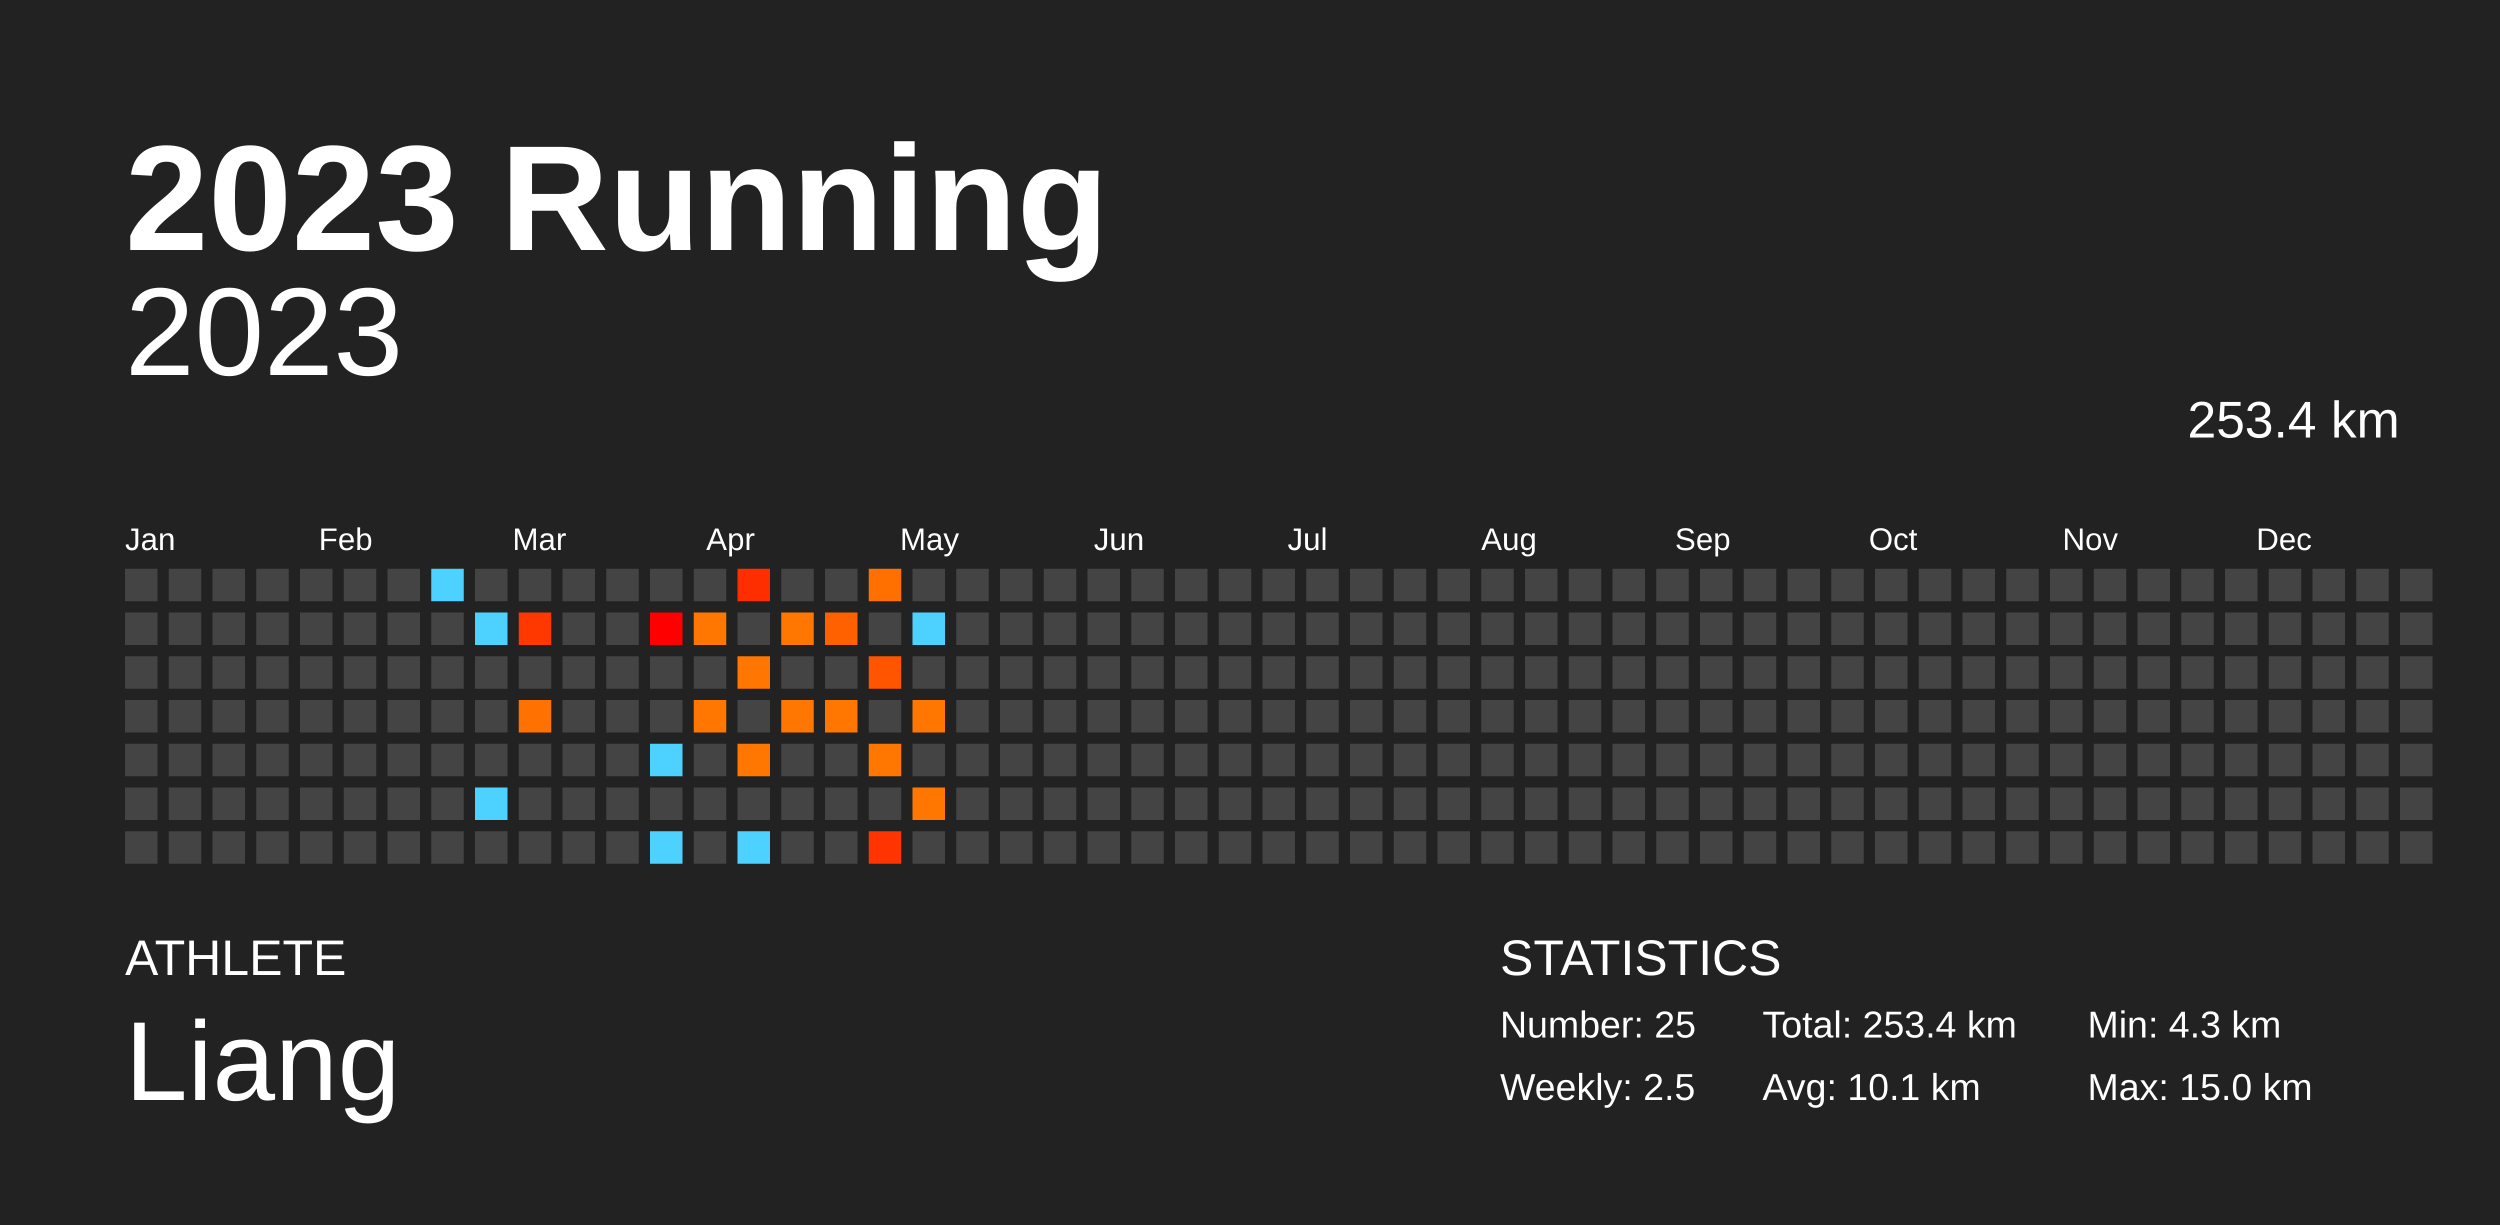
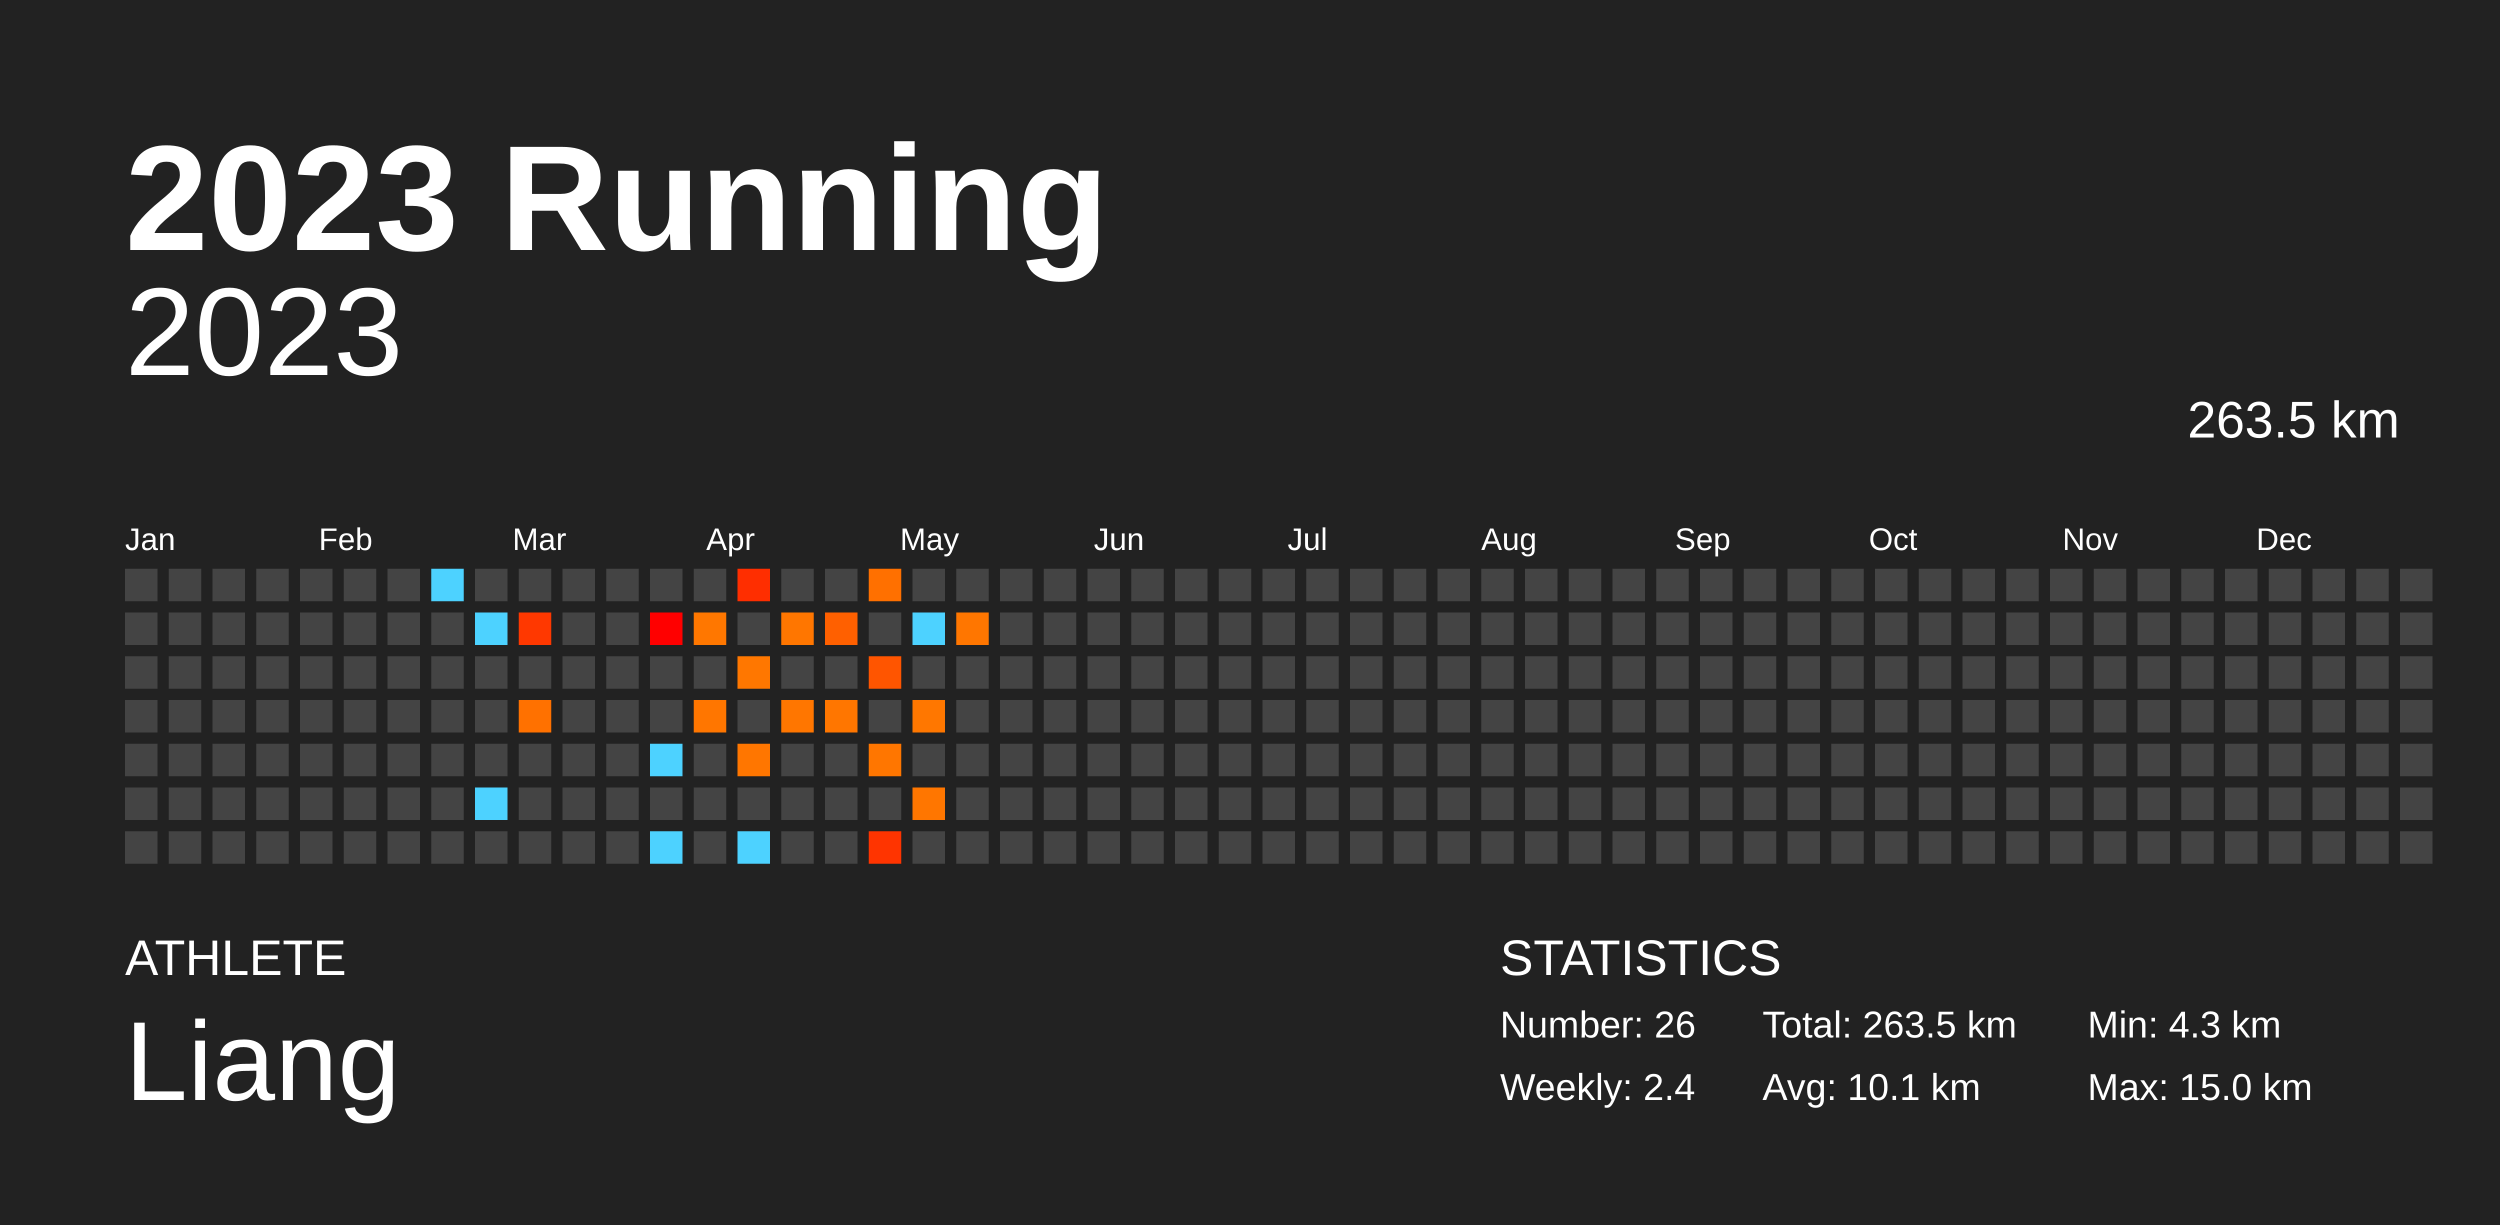
<svg xmlns="http://www.w3.org/2000/svg" baseProfile="full" height="98mm" version="1.1" viewBox="0,0,200,98" width="200mm">
  <defs />
  <rect fill="#222222" height="98" width="200" x="0" y="0" />
  <text fill="#FFFFFF" style="font-size:12px; font-family:Arial; font-weight:bold;" x="10" y="20">2023 Running</text>
  <text fill="#FFFFFF" style="font-size:4px; font-family:Arial" x="10" y="78">ATHLETE</text>
  <text fill="#FFFFFF" style="font-size:9px; font-family:Arial" x="10" y="88">Liang</text>
  <text fill="#FFFFFF" style="font-size:4px; font-family:Arial" x="120" y="78">STATISTICS</text>
-   <text fill="#FFFFFF" style="font-size:3px; font-family:Arial" x="120" y="83">Number: 25</text>
-   <text fill="#FFFFFF" style="font-size:3px; font-family:Arial" x="120" y="88">Weekly: 2.5</text>
-   <text fill="#FFFFFF" style="font-size:3px; font-family:Arial" x="141" y="83">Total: 253.4 km</text>
+   <text fill="#FFFFFF" style="font-size:3px; font-family:Arial" x="120" y="83">Number: 26</text>
+   <text fill="#FFFFFF" style="font-size:3px; font-family:Arial" x="120" y="88">Weekly: 2.4</text>
+   <text fill="#FFFFFF" style="font-size:3px; font-family:Arial" x="141" y="83">Total: 263.5 km</text>
  <text fill="#FFFFFF" style="font-size:3px; font-family:Arial" x="141" y="88">Avg: 10.1 km</text>
  <text fill="#FFFFFF" style="font-size:3px; font-family:Arial" x="167" y="83">Min: 4.3 km</text>
  <text fill="#FFFFFF" style="font-size:3px; font-family:Arial" x="167" y="88">Max: 15.0 km</text>
  <text alignment-baseline="hanging" fill="#FFFFFF" style="font-size:10.0px; font-family:Arial;" x="10" y="30">2023</text>
-   <text alignment-baseline="hanging" fill="#FFFFFF" style="font-size:4.125px; font-family:Arial;" x="175" y="35">253.4 km</text>
+   <text alignment-baseline="hanging" fill="#FFFFFF" style="font-size:4.125px; font-family:Arial;" x="175" y="35">263.5 km</text>
  <text fill="#FFFFFF" style="font-size:2.5px; font-family:Arial" x="10.0" y="44">Jan</text>
  <text fill="#FFFFFF" style="font-size:2.5px; font-family:Arial" x="25.5" y="44">Feb</text>
  <text fill="#FFFFFF" style="font-size:2.5px; font-family:Arial" x="41.0" y="44">Mar</text>
  <text fill="#FFFFFF" style="font-size:2.5px; font-family:Arial" x="56.5" y="44">Apr</text>
  <text fill="#FFFFFF" style="font-size:2.5px; font-family:Arial" x="72.0" y="44">May</text>
  <text fill="#FFFFFF" style="font-size:2.5px; font-family:Arial" x="87.5" y="44">Jun</text>
  <text fill="#FFFFFF" style="font-size:2.5px; font-family:Arial" x="103.0" y="44">Jul</text>
  <text fill="#FFFFFF" style="font-size:2.5px; font-family:Arial" x="118.5" y="44">Aug</text>
  <text fill="#FFFFFF" style="font-size:2.5px; font-family:Arial" x="134.0" y="44">Sep</text>
  <text fill="#FFFFFF" style="font-size:2.5px; font-family:Arial" x="149.5" y="44">Oct</text>
  <text fill="#FFFFFF" style="font-size:2.5px; font-family:Arial" x="165.0" y="44">Nov</text>
  <text fill="#FFFFFF" style="font-size:2.5px; font-family:Arial" x="180.5" y="44">Dec</text>
  <rect fill="#444444" height="2.6" width="2.6" x="10.0" y="45.5" />
  <rect fill="#444444" height="2.6" width="2.6" x="10.0" y="49.0" />
  <rect fill="#444444" height="2.6" width="2.6" x="10.0" y="52.5" />
  <rect fill="#444444" height="2.6" width="2.6" x="10.0" y="56.0" />
  <rect fill="#444444" height="2.6" width="2.6" x="10.0" y="59.5" />
  <rect fill="#444444" height="2.6" width="2.6" x="10.0" y="63.0" />
  <rect fill="#444444" height="2.6" width="2.6" x="10.0" y="66.5" />
  <rect fill="#444444" height="2.6" width="2.6" x="13.5" y="45.5" />
  <rect fill="#444444" height="2.6" width="2.6" x="13.5" y="49.0" />
  <rect fill="#444444" height="2.6" width="2.6" x="13.5" y="52.5" />
  <rect fill="#444444" height="2.6" width="2.6" x="13.5" y="56.0" />
  <rect fill="#444444" height="2.6" width="2.6" x="13.5" y="59.5" />
  <rect fill="#444444" height="2.6" width="2.6" x="13.5" y="63.0" />
  <rect fill="#444444" height="2.6" width="2.6" x="13.5" y="66.5" />
  <rect fill="#444444" height="2.6" width="2.6" x="17.0" y="45.5" />
  <rect fill="#444444" height="2.6" width="2.6" x="17.0" y="49.0" />
  <rect fill="#444444" height="2.6" width="2.6" x="17.0" y="52.5" />
  <rect fill="#444444" height="2.6" width="2.6" x="17.0" y="56.0" />
  <rect fill="#444444" height="2.6" width="2.6" x="17.0" y="59.5" />
  <rect fill="#444444" height="2.6" width="2.6" x="17.0" y="63.0" />
  <rect fill="#444444" height="2.6" width="2.6" x="17.0" y="66.5" />
  <rect fill="#444444" height="2.6" width="2.6" x="20.5" y="45.5" />
  <rect fill="#444444" height="2.6" width="2.6" x="20.5" y="49.0" />
  <rect fill="#444444" height="2.6" width="2.6" x="20.5" y="52.5" />
  <rect fill="#444444" height="2.6" width="2.6" x="20.5" y="56.0" />
  <rect fill="#444444" height="2.6" width="2.6" x="20.5" y="59.5" />
  <rect fill="#444444" height="2.6" width="2.6" x="20.5" y="63.0" />
  <rect fill="#444444" height="2.6" width="2.6" x="20.5" y="66.5" />
  <rect fill="#444444" height="2.6" width="2.6" x="24.0" y="45.5" />
  <rect fill="#444444" height="2.6" width="2.6" x="24.0" y="49.0" />
  <rect fill="#444444" height="2.6" width="2.6" x="24.0" y="52.5" />
  <rect fill="#444444" height="2.6" width="2.6" x="24.0" y="56.0" />
  <rect fill="#444444" height="2.6" width="2.6" x="24.0" y="59.5" />
  <rect fill="#444444" height="2.6" width="2.6" x="24.0" y="63.0" />
  <rect fill="#444444" height="2.6" width="2.6" x="24.0" y="66.5" />
  <rect fill="#444444" height="2.6" width="2.6" x="27.5" y="45.5" />
  <rect fill="#444444" height="2.6" width="2.6" x="27.5" y="49.0" />
  <rect fill="#444444" height="2.6" width="2.6" x="27.5" y="52.5" />
  <rect fill="#444444" height="2.6" width="2.6" x="27.5" y="56.0" />
  <rect fill="#444444" height="2.6" width="2.6" x="27.5" y="59.5" />
  <rect fill="#444444" height="2.6" width="2.6" x="27.5" y="63.0" />
  <rect fill="#444444" height="2.6" width="2.6" x="27.5" y="66.5" />
  <rect fill="#444444" height="2.6" width="2.6" x="31.0" y="45.5" />
  <rect fill="#444444" height="2.6" width="2.6" x="31.0" y="49.0" />
  <rect fill="#444444" height="2.6" width="2.6" x="31.0" y="52.5" />
  <rect fill="#444444" height="2.6" width="2.6" x="31.0" y="56.0" />
  <rect fill="#444444" height="2.6" width="2.6" x="31.0" y="59.5" />
  <rect fill="#444444" height="2.6" width="2.6" x="31.0" y="63.0" />
  <rect fill="#444444" height="2.6" width="2.6" x="31.0" y="66.5" />
  <rect fill="#4dd2ff" height="2.6" width="2.6" x="34.5" y="45.5" />
  <rect fill="#444444" height="2.6" width="2.6" x="34.5" y="49.0" />
  <rect fill="#444444" height="2.6" width="2.6" x="34.5" y="52.5" />
  <rect fill="#444444" height="2.6" width="2.6" x="34.5" y="56.0" />
  <rect fill="#444444" height="2.6" width="2.6" x="34.5" y="59.5" />
  <rect fill="#444444" height="2.6" width="2.6" x="34.5" y="63.0" />
  <rect fill="#444444" height="2.6" width="2.6" x="34.5" y="66.5" />
  <rect fill="#444444" height="2.6" width="2.6" x="38.0" y="45.5" />
  <rect fill="#4dd2ff" height="2.6" width="2.6" x="38.0" y="49.0" />
  <rect fill="#444444" height="2.6" width="2.6" x="38.0" y="52.5" />
  <rect fill="#444444" height="2.6" width="2.6" x="38.0" y="56.0" />
  <rect fill="#444444" height="2.6" width="2.6" x="38.0" y="59.5" />
  <rect fill="#4dd2ff" height="2.6" width="2.6" x="38.0" y="63.0" />
  <rect fill="#444444" height="2.6" width="2.6" x="38.0" y="66.5" />
  <rect fill="#444444" height="2.6" width="2.6" x="41.5" y="45.5" />
  <rect fill="#ff3800" height="2.6" width="2.6" x="41.5" y="49.0" />
  <rect fill="#444444" height="2.6" width="2.6" x="41.5" y="52.5" />
  <rect fill="#ff7100" height="2.6" width="2.6" x="41.5" y="56.0" />
  <rect fill="#444444" height="2.6" width="2.6" x="41.5" y="59.5" />
  <rect fill="#444444" height="2.6" width="2.6" x="41.5" y="63.0" />
  <rect fill="#444444" height="2.6" width="2.6" x="41.5" y="66.5" />
  <rect fill="#444444" height="2.6" width="2.6" x="45.0" y="45.5" />
  <rect fill="#444444" height="2.6" width="2.6" x="45.0" y="49.0" />
  <rect fill="#444444" height="2.6" width="2.6" x="45.0" y="52.5" />
  <rect fill="#444444" height="2.6" width="2.6" x="45.0" y="56.0" />
  <rect fill="#444444" height="2.6" width="2.6" x="45.0" y="59.5" />
  <rect fill="#444444" height="2.6" width="2.6" x="45.0" y="63.0" />
  <rect fill="#444444" height="2.6" width="2.6" x="45.0" y="66.5" />
  <rect fill="#444444" height="2.6" width="2.6" x="48.5" y="45.5" />
  <rect fill="#444444" height="2.6" width="2.6" x="48.5" y="49.0" />
  <rect fill="#444444" height="2.6" width="2.6" x="48.5" y="52.5" />
  <rect fill="#444444" height="2.6" width="2.6" x="48.5" y="56.0" />
  <rect fill="#444444" height="2.6" width="2.6" x="48.5" y="59.5" />
  <rect fill="#444444" height="2.6" width="2.6" x="48.5" y="63.0" />
  <rect fill="#444444" height="2.6" width="2.6" x="48.5" y="66.5" />
  <rect fill="#444444" height="2.6" width="2.6" x="52.0" y="45.5" />
  <rect fill="#ff0000" height="2.6" width="2.6" x="52.0" y="49.0" />
  <rect fill="#444444" height="2.6" width="2.6" x="52.0" y="52.5" />
  <rect fill="#444444" height="2.6" width="2.6" x="52.0" y="56.0" />
  <rect fill="#4dd2ff" height="2.6" width="2.6" x="52.0" y="59.5" />
  <rect fill="#444444" height="2.6" width="2.6" x="52.0" y="63.0" />
  <rect fill="#4dd2ff" height="2.6" width="2.6" x="52.0" y="66.5" />
  <rect fill="#444444" height="2.6" width="2.6" x="55.5" y="45.5" />
  <rect fill="#ff7700" height="2.6" width="2.6" x="55.5" y="49.0" />
  <rect fill="#444444" height="2.6" width="2.6" x="55.5" y="52.5" />
  <rect fill="#ff7600" height="2.6" width="2.6" x="55.5" y="56.0" />
  <rect fill="#444444" height="2.6" width="2.6" x="55.5" y="59.5" />
  <rect fill="#444444" height="2.6" width="2.6" x="55.5" y="63.0" />
  <rect fill="#444444" height="2.6" width="2.6" x="55.5" y="66.5" />
  <rect fill="#ff2e00" height="2.6" width="2.6" x="59.0" y="45.5" />
  <rect fill="#444444" height="2.6" width="2.6" x="59.0" y="49.0" />
  <rect fill="#ff7700" height="2.6" width="2.6" x="59.0" y="52.5" />
  <rect fill="#444444" height="2.6" width="2.6" x="59.0" y="56.0" />
  <rect fill="#ff7600" height="2.6" width="2.6" x="59.0" y="59.5" />
  <rect fill="#444444" height="2.6" width="2.6" x="59.0" y="63.0" />
  <rect fill="#4dd2ff" height="2.6" width="2.6" x="59.0" y="66.5" />
  <rect fill="#444444" height="2.6" width="2.6" x="62.5" y="45.5" />
  <rect fill="#ff7600" height="2.6" width="2.6" x="62.5" y="49.0" />
  <rect fill="#444444" height="2.6" width="2.6" x="62.5" y="52.5" />
  <rect fill="#ff7600" height="2.6" width="2.6" x="62.5" y="56.0" />
  <rect fill="#444444" height="2.6" width="2.6" x="62.5" y="59.5" />
  <rect fill="#444444" height="2.6" width="2.6" x="62.5" y="63.0" />
  <rect fill="#444444" height="2.6" width="2.6" x="62.5" y="66.5" />
  <rect fill="#444444" height="2.6" width="2.6" x="66.0" y="45.5" />
  <rect fill="#ff6000" height="2.6" width="2.6" x="66.0" y="49.0" />
  <rect fill="#444444" height="2.6" width="2.6" x="66.0" y="52.5" />
  <rect fill="#ff7600" height="2.6" width="2.6" x="66.0" y="56.0" />
  <rect fill="#444444" height="2.6" width="2.6" x="66.0" y="59.5" />
  <rect fill="#444444" height="2.6" width="2.6" x="66.0" y="63.0" />
  <rect fill="#444444" height="2.6" width="2.6" x="66.0" y="66.5" />
  <rect fill="#ff7000" height="2.6" width="2.6" x="69.5" y="45.5" />
  <rect fill="#444444" height="2.6" width="2.6" x="69.5" y="49.0" />
  <rect fill="#ff5500" height="2.6" width="2.6" x="69.5" y="52.5" />
  <rect fill="#444444" height="2.6" width="2.6" x="69.5" y="56.0" />
  <rect fill="#ff7600" height="2.6" width="2.6" x="69.5" y="59.5" />
  <rect fill="#444444" height="2.6" width="2.6" x="69.5" y="63.0" />
  <rect fill="#ff3400" height="2.6" width="2.6" x="69.5" y="66.5" />
  <rect fill="#444444" height="2.6" width="2.6" x="73.0" y="45.5" />
  <rect fill="#4dd2ff" height="2.6" width="2.6" x="73.0" y="49.0" />
  <rect fill="#444444" height="2.6" width="2.6" x="73.0" y="52.5" />
  <rect fill="#ff7700" height="2.6" width="2.6" x="73.0" y="56.0" />
  <rect fill="#444444" height="2.6" width="2.6" x="73.0" y="59.5" />
  <rect fill="#ff7600" height="2.6" width="2.6" x="73.0" y="63.0" />
  <rect fill="#444444" height="2.6" width="2.6" x="73.0" y="66.5" />
  <rect fill="#444444" height="2.6" width="2.6" x="76.5" y="45.5" />
-   <rect fill="#444444" height="2.6" width="2.6" x="76.5" y="49.0" />
+   <rect fill="#ff7600" height="2.6" width="2.6" x="76.5" y="49.0" />
  <rect fill="#444444" height="2.6" width="2.6" x="76.5" y="52.5" />
  <rect fill="#444444" height="2.6" width="2.6" x="76.5" y="56.0" />
  <rect fill="#444444" height="2.6" width="2.6" x="76.5" y="59.5" />
  <rect fill="#444444" height="2.6" width="2.6" x="76.5" y="63.0" />
  <rect fill="#444444" height="2.6" width="2.6" x="76.5" y="66.5" />
  <rect fill="#444444" height="2.6" width="2.6" x="80.0" y="45.5" />
  <rect fill="#444444" height="2.6" width="2.6" x="80.0" y="49.0" />
  <rect fill="#444444" height="2.6" width="2.6" x="80.0" y="52.5" />
  <rect fill="#444444" height="2.6" width="2.6" x="80.0" y="56.0" />
  <rect fill="#444444" height="2.6" width="2.6" x="80.0" y="59.5" />
  <rect fill="#444444" height="2.6" width="2.6" x="80.0" y="63.0" />
  <rect fill="#444444" height="2.6" width="2.6" x="80.0" y="66.5" />
  <rect fill="#444444" height="2.6" width="2.6" x="83.5" y="45.5" />
  <rect fill="#444444" height="2.6" width="2.6" x="83.5" y="49.0" />
  <rect fill="#444444" height="2.6" width="2.6" x="83.5" y="52.5" />
  <rect fill="#444444" height="2.6" width="2.6" x="83.5" y="56.0" />
  <rect fill="#444444" height="2.6" width="2.6" x="83.5" y="59.5" />
  <rect fill="#444444" height="2.6" width="2.6" x="83.5" y="63.0" />
  <rect fill="#444444" height="2.6" width="2.6" x="83.5" y="66.5" />
  <rect fill="#444444" height="2.6" width="2.6" x="87.0" y="45.5" />
  <rect fill="#444444" height="2.6" width="2.6" x="87.0" y="49.0" />
  <rect fill="#444444" height="2.6" width="2.6" x="87.0" y="52.5" />
  <rect fill="#444444" height="2.6" width="2.6" x="87.0" y="56.0" />
  <rect fill="#444444" height="2.6" width="2.6" x="87.0" y="59.5" />
  <rect fill="#444444" height="2.6" width="2.6" x="87.0" y="63.0" />
  <rect fill="#444444" height="2.6" width="2.6" x="87.0" y="66.5" />
  <rect fill="#444444" height="2.6" width="2.6" x="90.5" y="45.5" />
  <rect fill="#444444" height="2.6" width="2.6" x="90.5" y="49.0" />
  <rect fill="#444444" height="2.6" width="2.6" x="90.5" y="52.5" />
  <rect fill="#444444" height="2.6" width="2.6" x="90.5" y="56.0" />
  <rect fill="#444444" height="2.6" width="2.6" x="90.5" y="59.5" />
  <rect fill="#444444" height="2.6" width="2.6" x="90.5" y="63.0" />
  <rect fill="#444444" height="2.6" width="2.6" x="90.5" y="66.5" />
  <rect fill="#444444" height="2.6" width="2.6" x="94.0" y="45.5" />
  <rect fill="#444444" height="2.6" width="2.6" x="94.0" y="49.0" />
  <rect fill="#444444" height="2.6" width="2.6" x="94.0" y="52.5" />
  <rect fill="#444444" height="2.6" width="2.6" x="94.0" y="56.0" />
  <rect fill="#444444" height="2.6" width="2.6" x="94.0" y="59.5" />
  <rect fill="#444444" height="2.6" width="2.6" x="94.0" y="63.0" />
  <rect fill="#444444" height="2.6" width="2.6" x="94.0" y="66.5" />
  <rect fill="#444444" height="2.6" width="2.6" x="97.5" y="45.5" />
  <rect fill="#444444" height="2.6" width="2.6" x="97.5" y="49.0" />
  <rect fill="#444444" height="2.6" width="2.6" x="97.5" y="52.5" />
  <rect fill="#444444" height="2.6" width="2.6" x="97.5" y="56.0" />
  <rect fill="#444444" height="2.6" width="2.6" x="97.5" y="59.5" />
  <rect fill="#444444" height="2.6" width="2.6" x="97.5" y="63.0" />
  <rect fill="#444444" height="2.6" width="2.6" x="97.5" y="66.5" />
  <rect fill="#444444" height="2.6" width="2.6" x="101.0" y="45.5" />
  <rect fill="#444444" height="2.6" width="2.6" x="101.0" y="49.0" />
  <rect fill="#444444" height="2.6" width="2.6" x="101.0" y="52.5" />
  <rect fill="#444444" height="2.6" width="2.6" x="101.0" y="56.0" />
  <rect fill="#444444" height="2.6" width="2.6" x="101.0" y="59.5" />
  <rect fill="#444444" height="2.6" width="2.6" x="101.0" y="63.0" />
  <rect fill="#444444" height="2.6" width="2.6" x="101.0" y="66.5" />
  <rect fill="#444444" height="2.6" width="2.6" x="104.5" y="45.5" />
  <rect fill="#444444" height="2.6" width="2.6" x="104.5" y="49.0" />
  <rect fill="#444444" height="2.6" width="2.6" x="104.5" y="52.5" />
  <rect fill="#444444" height="2.6" width="2.6" x="104.5" y="56.0" />
  <rect fill="#444444" height="2.6" width="2.6" x="104.5" y="59.5" />
  <rect fill="#444444" height="2.6" width="2.6" x="104.5" y="63.0" />
  <rect fill="#444444" height="2.6" width="2.6" x="104.5" y="66.5" />
  <rect fill="#444444" height="2.6" width="2.6" x="108.0" y="45.5" />
  <rect fill="#444444" height="2.6" width="2.6" x="108.0" y="49.0" />
  <rect fill="#444444" height="2.6" width="2.6" x="108.0" y="52.5" />
  <rect fill="#444444" height="2.6" width="2.6" x="108.0" y="56.0" />
  <rect fill="#444444" height="2.6" width="2.6" x="108.0" y="59.5" />
  <rect fill="#444444" height="2.6" width="2.6" x="108.0" y="63.0" />
  <rect fill="#444444" height="2.6" width="2.6" x="108.0" y="66.5" />
  <rect fill="#444444" height="2.6" width="2.6" x="111.5" y="45.5" />
  <rect fill="#444444" height="2.6" width="2.6" x="111.5" y="49.0" />
  <rect fill="#444444" height="2.6" width="2.6" x="111.5" y="52.5" />
  <rect fill="#444444" height="2.6" width="2.6" x="111.5" y="56.0" />
  <rect fill="#444444" height="2.6" width="2.6" x="111.5" y="59.5" />
  <rect fill="#444444" height="2.6" width="2.6" x="111.5" y="63.0" />
  <rect fill="#444444" height="2.6" width="2.6" x="111.5" y="66.5" />
  <rect fill="#444444" height="2.6" width="2.6" x="115.0" y="45.5" />
  <rect fill="#444444" height="2.6" width="2.6" x="115.0" y="49.0" />
  <rect fill="#444444" height="2.6" width="2.6" x="115.0" y="52.5" />
  <rect fill="#444444" height="2.6" width="2.6" x="115.0" y="56.0" />
  <rect fill="#444444" height="2.6" width="2.6" x="115.0" y="59.5" />
  <rect fill="#444444" height="2.6" width="2.6" x="115.0" y="63.0" />
  <rect fill="#444444" height="2.6" width="2.6" x="115.0" y="66.5" />
  <rect fill="#444444" height="2.6" width="2.6" x="118.5" y="45.5" />
  <rect fill="#444444" height="2.6" width="2.6" x="118.5" y="49.0" />
  <rect fill="#444444" height="2.6" width="2.6" x="118.5" y="52.5" />
  <rect fill="#444444" height="2.6" width="2.6" x="118.5" y="56.0" />
  <rect fill="#444444" height="2.6" width="2.6" x="118.5" y="59.5" />
  <rect fill="#444444" height="2.6" width="2.6" x="118.5" y="63.0" />
  <rect fill="#444444" height="2.6" width="2.6" x="118.5" y="66.5" />
  <rect fill="#444444" height="2.6" width="2.6" x="122.0" y="45.5" />
  <rect fill="#444444" height="2.6" width="2.6" x="122.0" y="49.0" />
  <rect fill="#444444" height="2.6" width="2.6" x="122.0" y="52.5" />
  <rect fill="#444444" height="2.6" width="2.6" x="122.0" y="56.0" />
  <rect fill="#444444" height="2.6" width="2.6" x="122.0" y="59.5" />
  <rect fill="#444444" height="2.6" width="2.6" x="122.0" y="63.0" />
  <rect fill="#444444" height="2.6" width="2.6" x="122.0" y="66.5" />
  <rect fill="#444444" height="2.6" width="2.6" x="125.5" y="45.5" />
  <rect fill="#444444" height="2.6" width="2.6" x="125.5" y="49.0" />
  <rect fill="#444444" height="2.6" width="2.6" x="125.5" y="52.5" />
  <rect fill="#444444" height="2.6" width="2.6" x="125.5" y="56.0" />
  <rect fill="#444444" height="2.6" width="2.6" x="125.5" y="59.5" />
  <rect fill="#444444" height="2.6" width="2.6" x="125.5" y="63.0" />
  <rect fill="#444444" height="2.6" width="2.6" x="125.5" y="66.5" />
  <rect fill="#444444" height="2.6" width="2.6" x="129.0" y="45.5" />
  <rect fill="#444444" height="2.6" width="2.6" x="129.0" y="49.0" />
  <rect fill="#444444" height="2.6" width="2.6" x="129.0" y="52.5" />
  <rect fill="#444444" height="2.6" width="2.6" x="129.0" y="56.0" />
  <rect fill="#444444" height="2.6" width="2.6" x="129.0" y="59.5" />
  <rect fill="#444444" height="2.6" width="2.6" x="129.0" y="63.0" />
  <rect fill="#444444" height="2.6" width="2.6" x="129.0" y="66.5" />
  <rect fill="#444444" height="2.6" width="2.6" x="132.5" y="45.5" />
  <rect fill="#444444" height="2.6" width="2.6" x="132.5" y="49.0" />
  <rect fill="#444444" height="2.6" width="2.6" x="132.5" y="52.5" />
  <rect fill="#444444" height="2.6" width="2.6" x="132.5" y="56.0" />
  <rect fill="#444444" height="2.6" width="2.6" x="132.5" y="59.5" />
  <rect fill="#444444" height="2.6" width="2.6" x="132.5" y="63.0" />
  <rect fill="#444444" height="2.6" width="2.6" x="132.5" y="66.5" />
  <rect fill="#444444" height="2.6" width="2.6" x="136.0" y="45.5" />
  <rect fill="#444444" height="2.6" width="2.6" x="136.0" y="49.0" />
  <rect fill="#444444" height="2.6" width="2.6" x="136.0" y="52.5" />
  <rect fill="#444444" height="2.6" width="2.6" x="136.0" y="56.0" />
  <rect fill="#444444" height="2.6" width="2.6" x="136.0" y="59.5" />
  <rect fill="#444444" height="2.6" width="2.6" x="136.0" y="63.0" />
  <rect fill="#444444" height="2.6" width="2.6" x="136.0" y="66.5" />
  <rect fill="#444444" height="2.6" width="2.6" x="139.5" y="45.5" />
  <rect fill="#444444" height="2.6" width="2.6" x="139.5" y="49.0" />
  <rect fill="#444444" height="2.6" width="2.6" x="139.5" y="52.5" />
  <rect fill="#444444" height="2.6" width="2.6" x="139.5" y="56.0" />
  <rect fill="#444444" height="2.6" width="2.6" x="139.5" y="59.5" />
  <rect fill="#444444" height="2.6" width="2.6" x="139.5" y="63.0" />
  <rect fill="#444444" height="2.6" width="2.6" x="139.5" y="66.5" />
  <rect fill="#444444" height="2.6" width="2.6" x="143.0" y="45.5" />
  <rect fill="#444444" height="2.6" width="2.6" x="143.0" y="49.0" />
  <rect fill="#444444" height="2.6" width="2.6" x="143.0" y="52.5" />
  <rect fill="#444444" height="2.6" width="2.6" x="143.0" y="56.0" />
  <rect fill="#444444" height="2.6" width="2.6" x="143.0" y="59.5" />
  <rect fill="#444444" height="2.6" width="2.6" x="143.0" y="63.0" />
  <rect fill="#444444" height="2.6" width="2.6" x="143.0" y="66.5" />
  <rect fill="#444444" height="2.6" width="2.6" x="146.5" y="45.5" />
  <rect fill="#444444" height="2.6" width="2.6" x="146.5" y="49.0" />
  <rect fill="#444444" height="2.6" width="2.6" x="146.5" y="52.5" />
  <rect fill="#444444" height="2.6" width="2.6" x="146.5" y="56.0" />
  <rect fill="#444444" height="2.6" width="2.6" x="146.5" y="59.5" />
  <rect fill="#444444" height="2.6" width="2.6" x="146.5" y="63.0" />
  <rect fill="#444444" height="2.6" width="2.6" x="146.5" y="66.5" />
  <rect fill="#444444" height="2.6" width="2.6" x="150.0" y="45.5" />
  <rect fill="#444444" height="2.6" width="2.6" x="150.0" y="49.0" />
  <rect fill="#444444" height="2.6" width="2.6" x="150.0" y="52.5" />
  <rect fill="#444444" height="2.6" width="2.6" x="150.0" y="56.0" />
  <rect fill="#444444" height="2.6" width="2.6" x="150.0" y="59.5" />
  <rect fill="#444444" height="2.6" width="2.6" x="150.0" y="63.0" />
  <rect fill="#444444" height="2.6" width="2.6" x="150.0" y="66.5" />
  <rect fill="#444444" height="2.6" width="2.6" x="153.5" y="45.5" />
  <rect fill="#444444" height="2.6" width="2.6" x="153.5" y="49.0" />
  <rect fill="#444444" height="2.6" width="2.6" x="153.5" y="52.5" />
  <rect fill="#444444" height="2.6" width="2.6" x="153.5" y="56.0" />
  <rect fill="#444444" height="2.6" width="2.6" x="153.5" y="59.5" />
  <rect fill="#444444" height="2.6" width="2.6" x="153.5" y="63.0" />
  <rect fill="#444444" height="2.6" width="2.6" x="153.5" y="66.5" />
  <rect fill="#444444" height="2.6" width="2.6" x="157.0" y="45.5" />
  <rect fill="#444444" height="2.6" width="2.6" x="157.0" y="49.0" />
  <rect fill="#444444" height="2.6" width="2.6" x="157.0" y="52.5" />
  <rect fill="#444444" height="2.6" width="2.6" x="157.0" y="56.0" />
  <rect fill="#444444" height="2.6" width="2.6" x="157.0" y="59.5" />
  <rect fill="#444444" height="2.6" width="2.6" x="157.0" y="63.0" />
  <rect fill="#444444" height="2.6" width="2.6" x="157.0" y="66.5" />
  <rect fill="#444444" height="2.6" width="2.6" x="160.5" y="45.5" />
  <rect fill="#444444" height="2.6" width="2.6" x="160.5" y="49.0" />
  <rect fill="#444444" height="2.6" width="2.6" x="160.5" y="52.5" />
  <rect fill="#444444" height="2.6" width="2.6" x="160.5" y="56.0" />
  <rect fill="#444444" height="2.6" width="2.6" x="160.5" y="59.5" />
  <rect fill="#444444" height="2.6" width="2.6" x="160.5" y="63.0" />
  <rect fill="#444444" height="2.6" width="2.6" x="160.5" y="66.5" />
  <rect fill="#444444" height="2.6" width="2.6" x="164.0" y="45.5" />
  <rect fill="#444444" height="2.6" width="2.6" x="164.0" y="49.0" />
  <rect fill="#444444" height="2.6" width="2.6" x="164.0" y="52.5" />
  <rect fill="#444444" height="2.6" width="2.6" x="164.0" y="56.0" />
  <rect fill="#444444" height="2.6" width="2.6" x="164.0" y="59.5" />
  <rect fill="#444444" height="2.6" width="2.6" x="164.0" y="63.0" />
  <rect fill="#444444" height="2.6" width="2.6" x="164.0" y="66.5" />
  <rect fill="#444444" height="2.6" width="2.6" x="167.5" y="45.5" />
  <rect fill="#444444" height="2.6" width="2.6" x="167.5" y="49.0" />
  <rect fill="#444444" height="2.6" width="2.6" x="167.5" y="52.5" />
  <rect fill="#444444" height="2.6" width="2.6" x="167.5" y="56.0" />
  <rect fill="#444444" height="2.6" width="2.6" x="167.5" y="59.5" />
  <rect fill="#444444" height="2.6" width="2.6" x="167.5" y="63.0" />
  <rect fill="#444444" height="2.6" width="2.6" x="167.5" y="66.5" />
  <rect fill="#444444" height="2.6" width="2.6" x="171.0" y="45.5" />
  <rect fill="#444444" height="2.6" width="2.6" x="171.0" y="49.0" />
  <rect fill="#444444" height="2.6" width="2.6" x="171.0" y="52.5" />
  <rect fill="#444444" height="2.6" width="2.6" x="171.0" y="56.0" />
  <rect fill="#444444" height="2.6" width="2.6" x="171.0" y="59.5" />
  <rect fill="#444444" height="2.6" width="2.6" x="171.0" y="63.0" />
  <rect fill="#444444" height="2.6" width="2.6" x="171.0" y="66.5" />
  <rect fill="#444444" height="2.6" width="2.6" x="174.5" y="45.5" />
  <rect fill="#444444" height="2.6" width="2.6" x="174.5" y="49.0" />
  <rect fill="#444444" height="2.6" width="2.6" x="174.5" y="52.5" />
  <rect fill="#444444" height="2.6" width="2.6" x="174.5" y="56.0" />
  <rect fill="#444444" height="2.6" width="2.6" x="174.5" y="59.5" />
  <rect fill="#444444" height="2.6" width="2.6" x="174.5" y="63.0" />
  <rect fill="#444444" height="2.6" width="2.6" x="174.5" y="66.5" />
  <rect fill="#444444" height="2.6" width="2.6" x="178.0" y="45.5" />
  <rect fill="#444444" height="2.6" width="2.6" x="178.0" y="49.0" />
  <rect fill="#444444" height="2.6" width="2.6" x="178.0" y="52.5" />
  <rect fill="#444444" height="2.6" width="2.6" x="178.0" y="56.0" />
  <rect fill="#444444" height="2.6" width="2.6" x="178.0" y="59.5" />
  <rect fill="#444444" height="2.6" width="2.6" x="178.0" y="63.0" />
  <rect fill="#444444" height="2.6" width="2.6" x="178.0" y="66.5" />
  <rect fill="#444444" height="2.6" width="2.6" x="181.5" y="45.5" />
  <rect fill="#444444" height="2.6" width="2.6" x="181.5" y="49.0" />
  <rect fill="#444444" height="2.6" width="2.6" x="181.5" y="52.5" />
  <rect fill="#444444" height="2.6" width="2.6" x="181.5" y="56.0" />
  <rect fill="#444444" height="2.6" width="2.6" x="181.5" y="59.5" />
  <rect fill="#444444" height="2.6" width="2.6" x="181.5" y="63.0" />
  <rect fill="#444444" height="2.6" width="2.6" x="181.5" y="66.5" />
  <rect fill="#444444" height="2.6" width="2.6" x="185.0" y="45.5" />
  <rect fill="#444444" height="2.6" width="2.6" x="185.0" y="49.0" />
  <rect fill="#444444" height="2.6" width="2.6" x="185.0" y="52.5" />
  <rect fill="#444444" height="2.6" width="2.6" x="185.0" y="56.0" />
  <rect fill="#444444" height="2.6" width="2.6" x="185.0" y="59.5" />
  <rect fill="#444444" height="2.6" width="2.6" x="185.0" y="63.0" />
  <rect fill="#444444" height="2.6" width="2.6" x="185.0" y="66.5" />
  <rect fill="#444444" height="2.6" width="2.6" x="188.5" y="45.5" />
  <rect fill="#444444" height="2.6" width="2.6" x="188.5" y="49.0" />
  <rect fill="#444444" height="2.6" width="2.6" x="188.5" y="52.5" />
  <rect fill="#444444" height="2.6" width="2.6" x="188.5" y="56.0" />
  <rect fill="#444444" height="2.6" width="2.6" x="188.5" y="59.5" />
  <rect fill="#444444" height="2.6" width="2.6" x="188.5" y="63.0" />
  <rect fill="#444444" height="2.6" width="2.6" x="188.5" y="66.5" />
  <rect fill="#444444" height="2.6" width="2.6" x="192.0" y="45.5" />
  <rect fill="#444444" height="2.6" width="2.6" x="192.0" y="49.0" />
  <rect fill="#444444" height="2.6" width="2.6" x="192.0" y="52.5" />
  <rect fill="#444444" height="2.6" width="2.6" x="192.0" y="56.0" />
  <rect fill="#444444" height="2.6" width="2.6" x="192.0" y="59.5" />
  <rect fill="#444444" height="2.6" width="2.6" x="192.0" y="63.0" />
  <rect fill="#444444" height="2.6" width="2.6" x="192.0" y="66.5" />
</svg>
